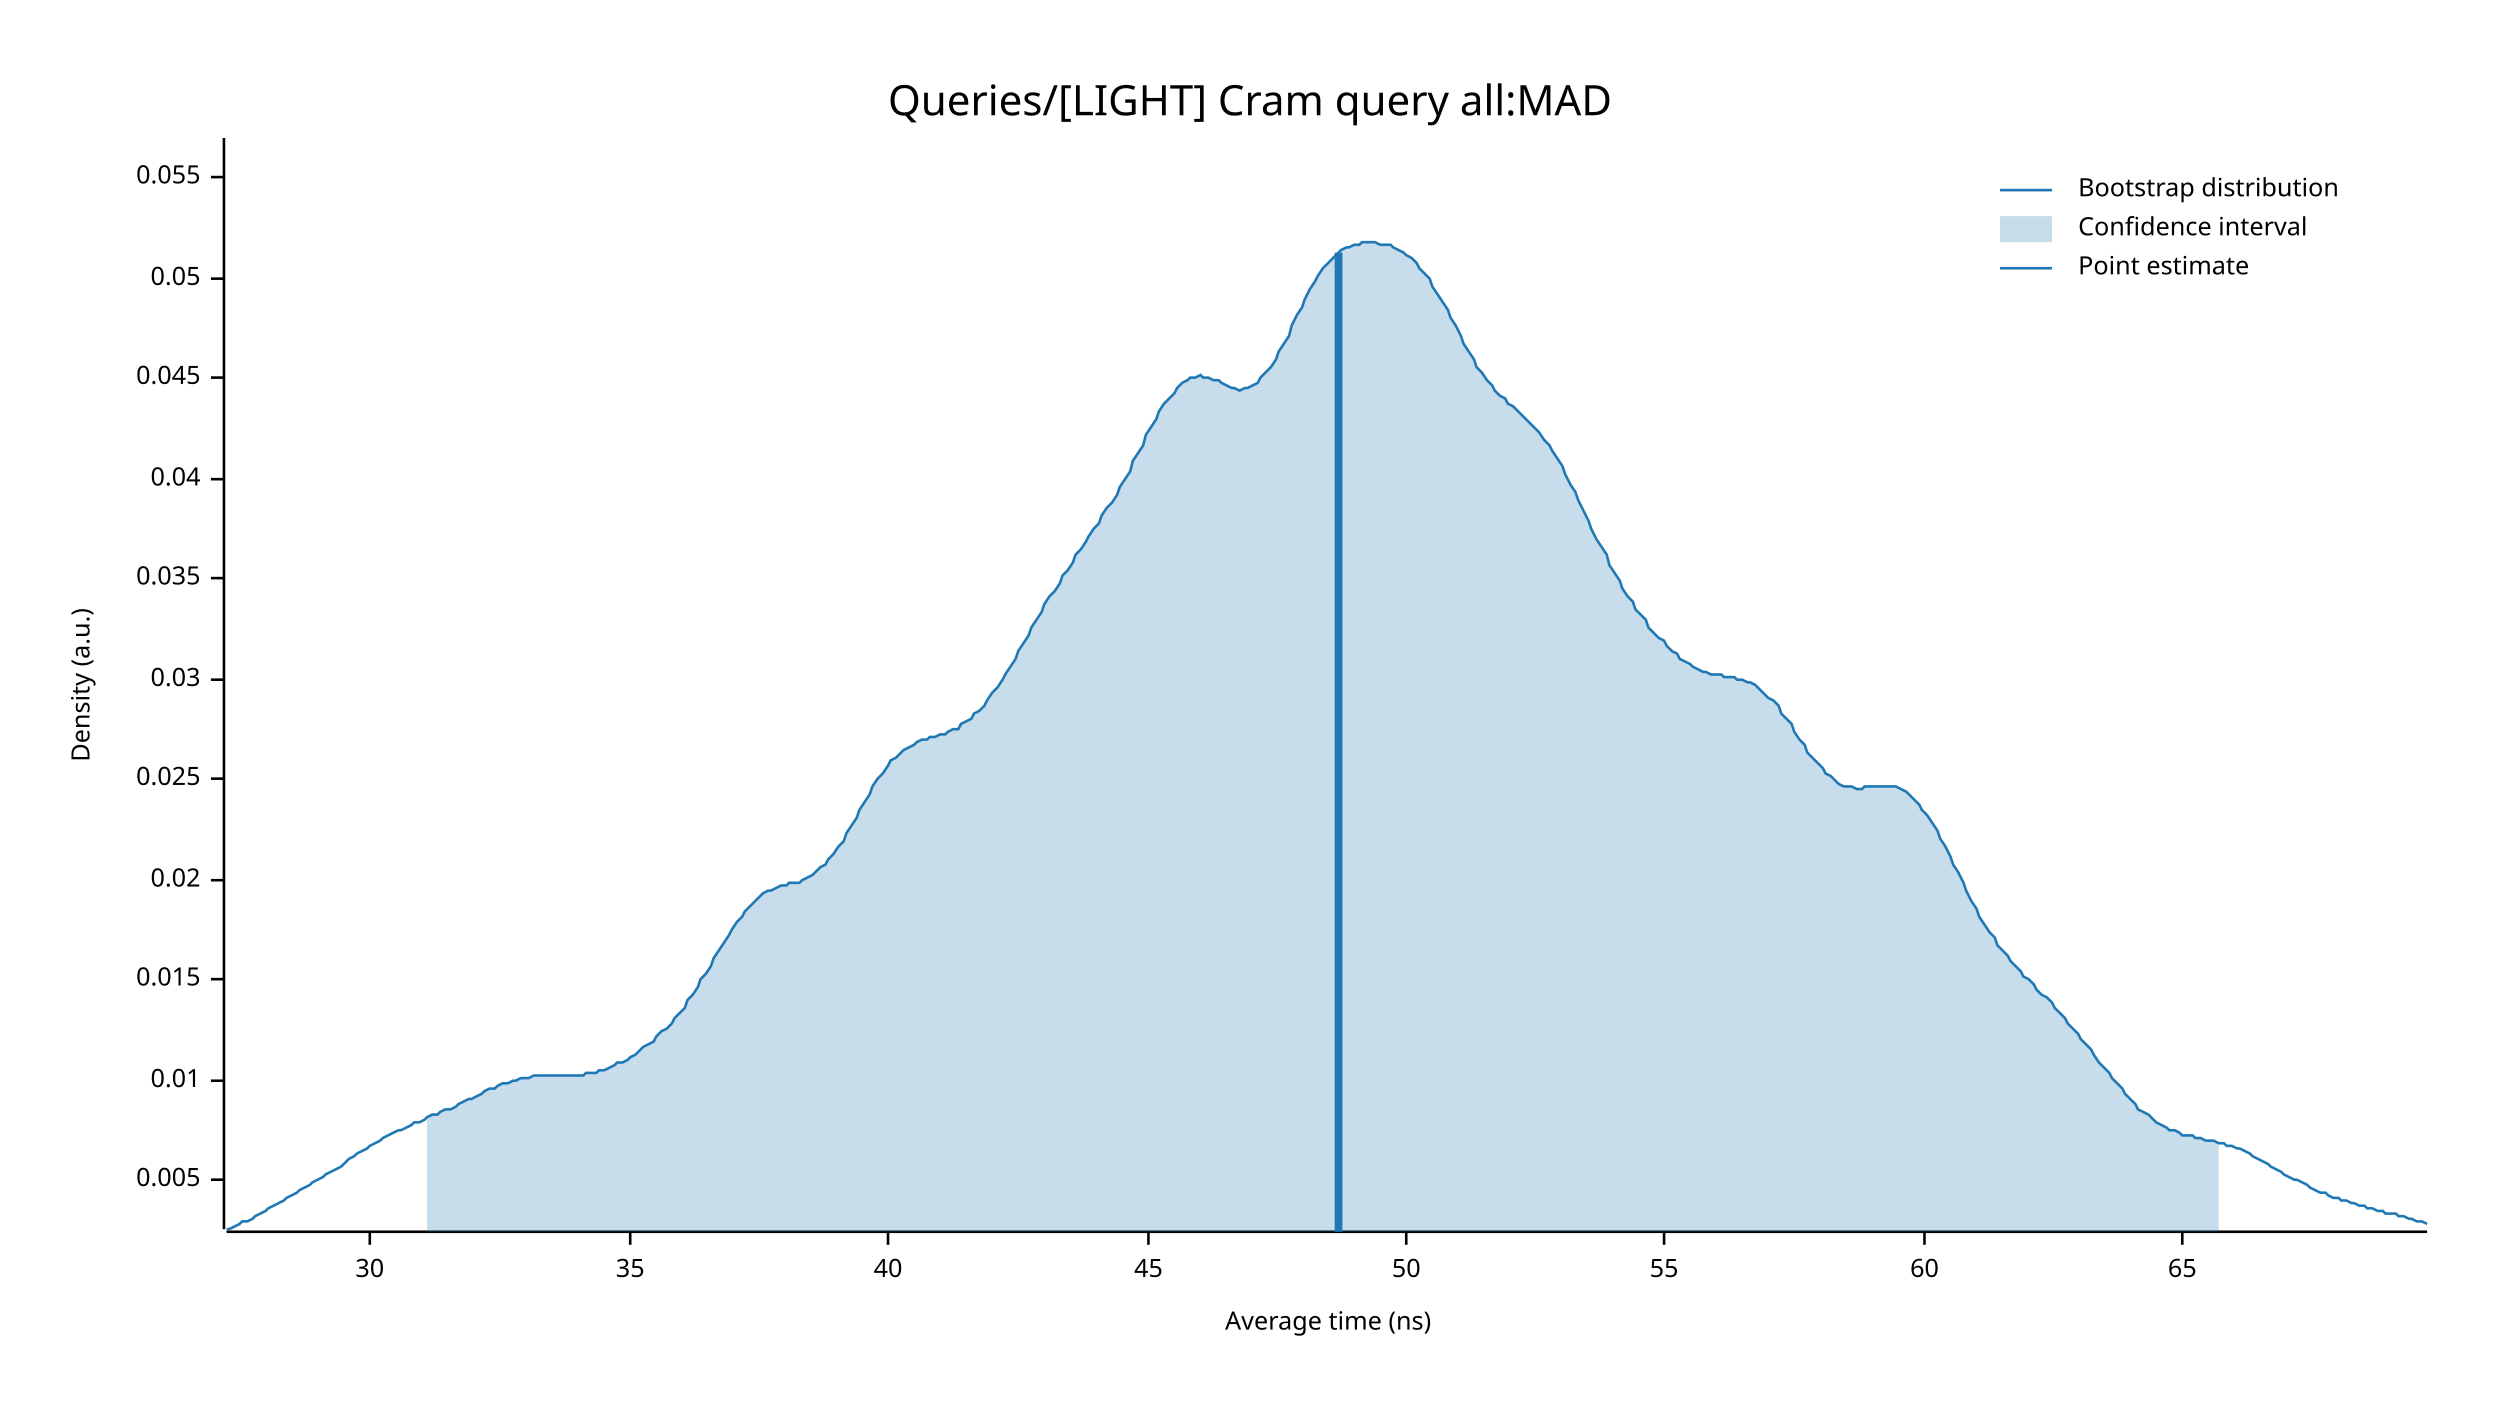
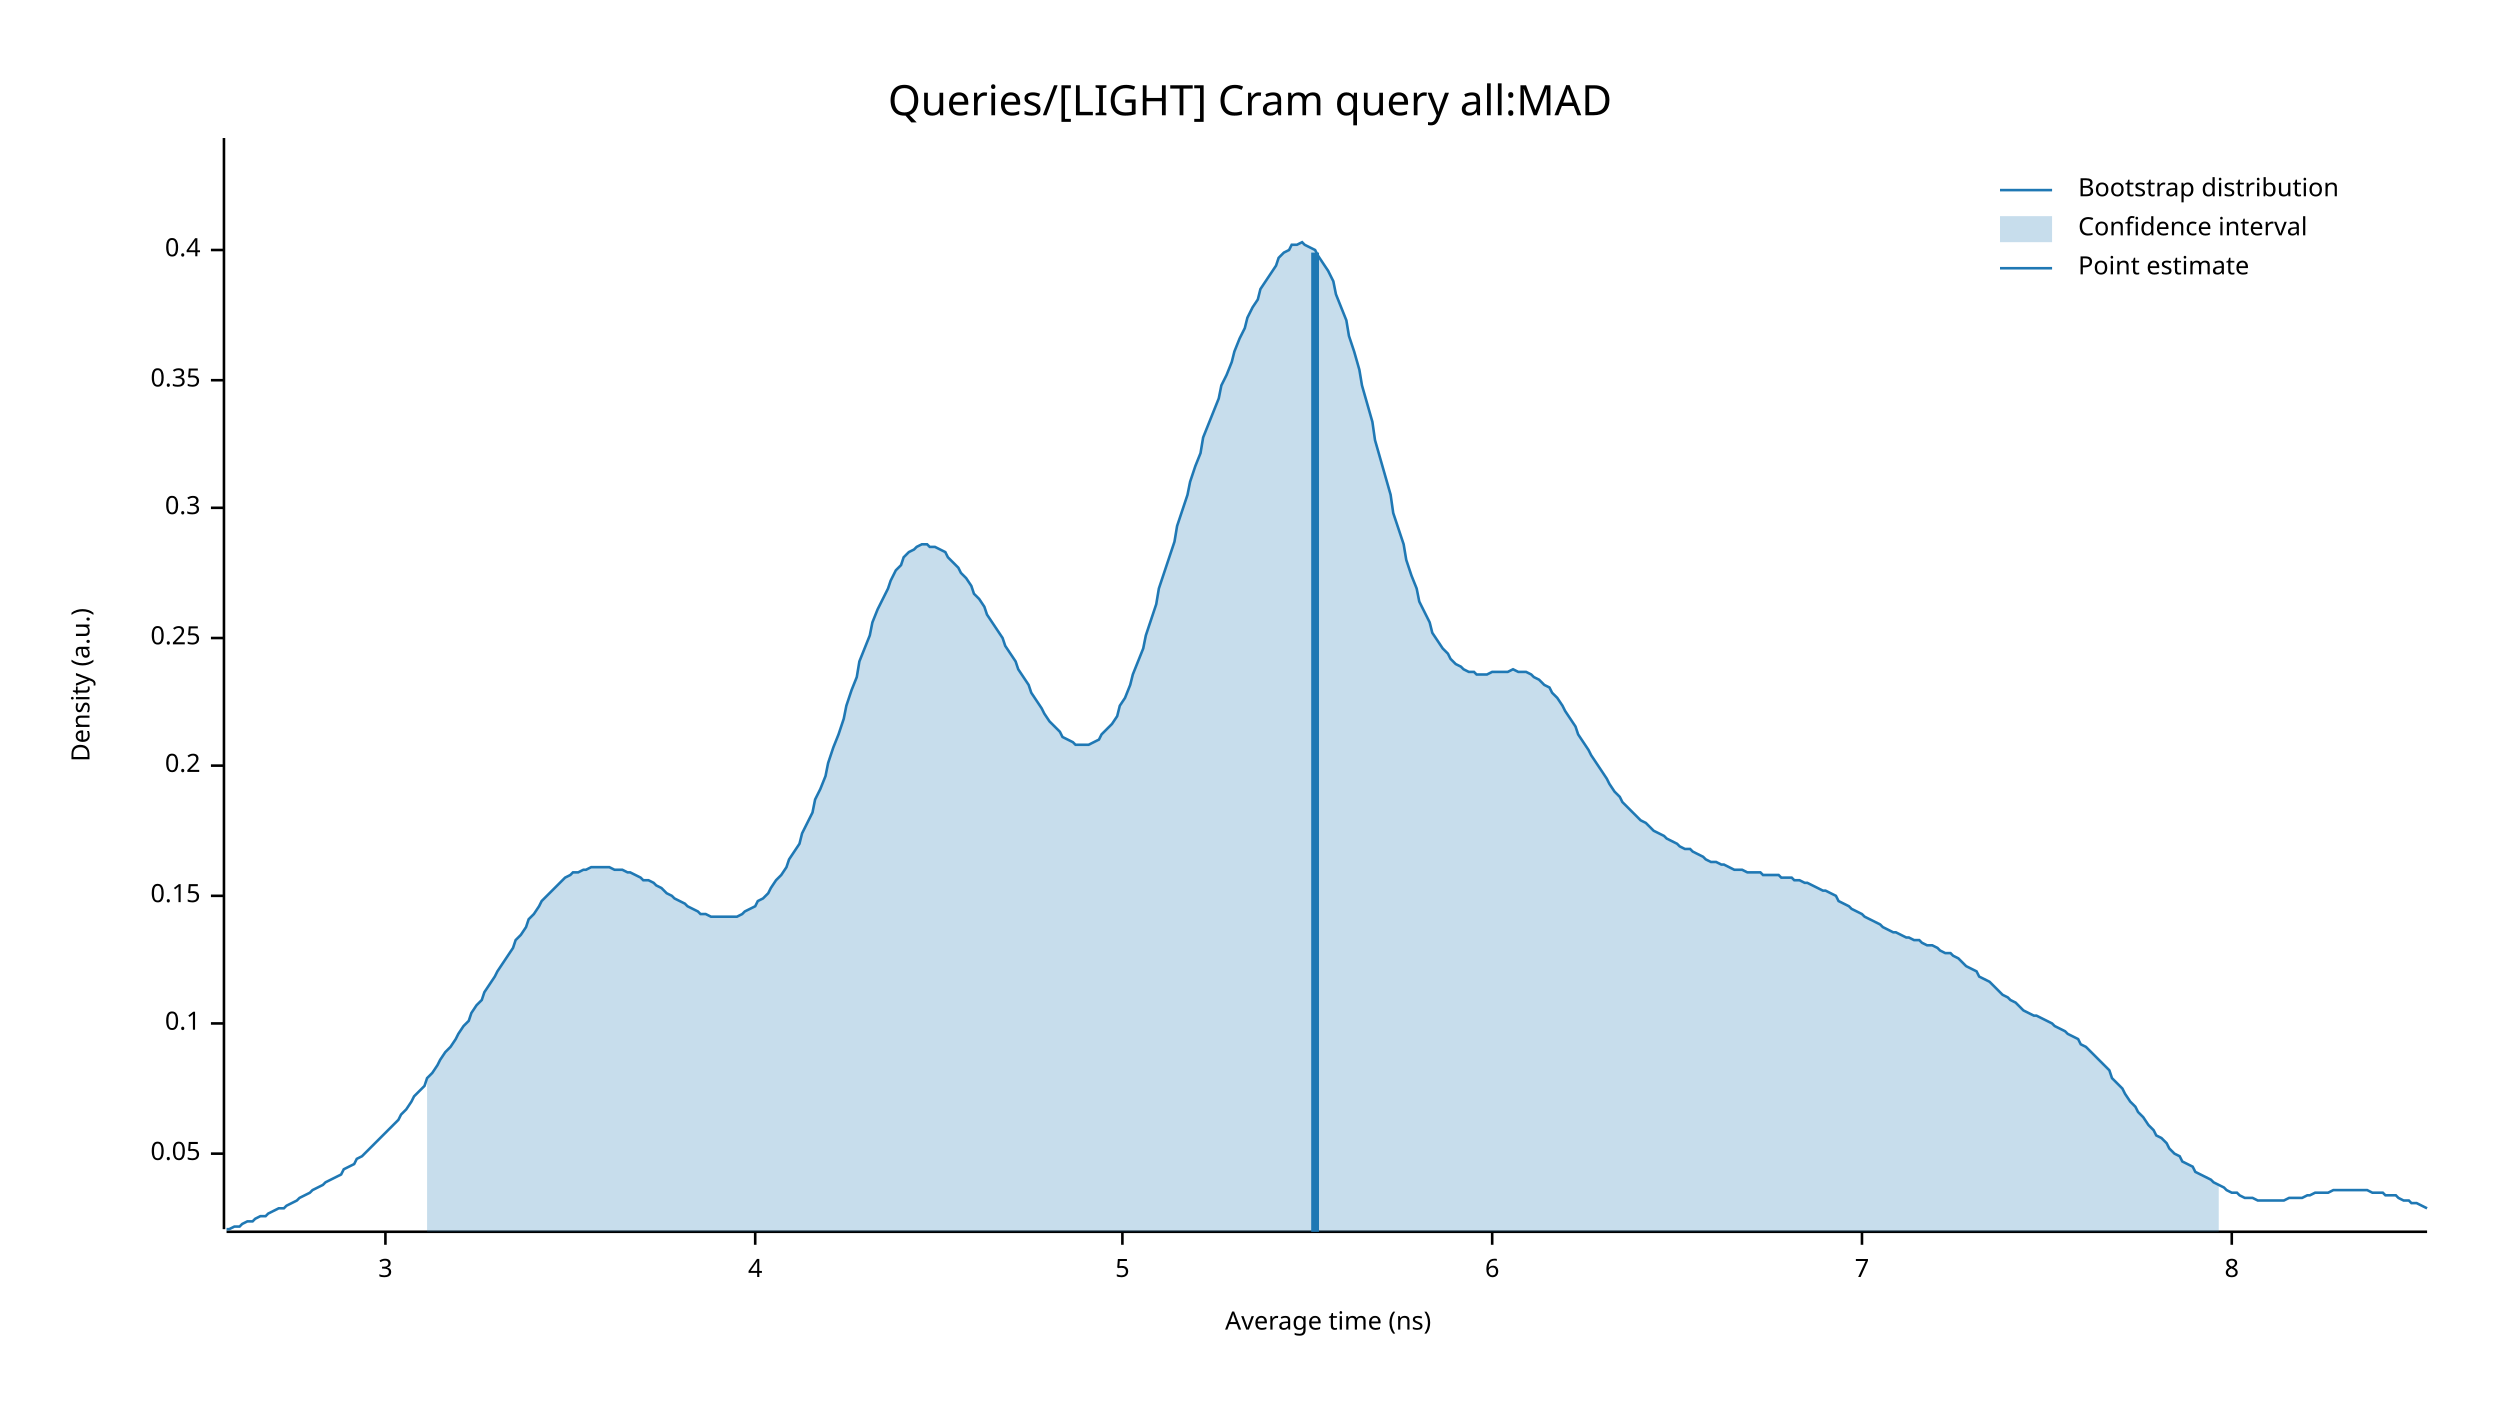
<svg xmlns="http://www.w3.org/2000/svg" width="960" height="540" viewBox="0 0 960 540">
  <text x="480" y="32" dy="0.76em" text-anchor="middle" font-family="sans-serif" font-size="16.129" opacity="1" fill="#000000">
Queries/[LIGHT] Cram query all:MAD
</text>
  <text x="27" y="263" dy="0.76em" text-anchor="middle" font-family="sans-serif" font-size="9.677" opacity="1" fill="#000000" transform="rotate(270, 27, 263)">
Density (a.u.)
</text>
  <text x="510" y="513" dy="-0.5ex" text-anchor="middle" font-family="sans-serif" font-size="9.677" opacity="1" fill="#000000">
Average time (ns)
</text>
  <polyline fill="none" opacity="1" stroke="#000000" stroke-width="1" points="86,53 86,472 " />
-   <text x="77" y="453" dy="0.5ex" text-anchor="end" font-family="sans-serif" font-size="9.677" opacity="1" fill="#000000">
- 0.005
- </text>
-   <polyline fill="none" opacity="1" stroke="#000000" stroke-width="1" points="81,453 86,453 " />
-   <text x="77" y="415" dy="0.5ex" text-anchor="end" font-family="sans-serif" font-size="9.677" opacity="1" fill="#000000">
- 0.01
- </text>
-   <polyline fill="none" opacity="1" stroke="#000000" stroke-width="1" points="81,415 86,415 " />
-   <text x="77" y="376" dy="0.5ex" text-anchor="end" font-family="sans-serif" font-size="9.677" opacity="1" fill="#000000">
- 0.015
- </text>
-   <polyline fill="none" opacity="1" stroke="#000000" stroke-width="1" points="81,376 86,376 " />
-   <text x="77" y="338" dy="0.5ex" text-anchor="end" font-family="sans-serif" font-size="9.677" opacity="1" fill="#000000">
- 0.02
- </text>
-   <polyline fill="none" opacity="1" stroke="#000000" stroke-width="1" points="81,338 86,338 " />
-   <text x="77" y="299" dy="0.5ex" text-anchor="end" font-family="sans-serif" font-size="9.677" opacity="1" fill="#000000">
- 0.025
- </text>
-   <polyline fill="none" opacity="1" stroke="#000000" stroke-width="1" points="81,299 86,299 " />
-   <text x="77" y="261" dy="0.5ex" text-anchor="end" font-family="sans-serif" font-size="9.677" opacity="1" fill="#000000">
- 0.03
- </text>
-   <polyline fill="none" opacity="1" stroke="#000000" stroke-width="1" points="81,261 86,261 " />
-   <text x="77" y="222" dy="0.5ex" text-anchor="end" font-family="sans-serif" font-size="9.677" opacity="1" fill="#000000">
- 0.035
- </text>
-   <polyline fill="none" opacity="1" stroke="#000000" stroke-width="1" points="81,222 86,222 " />
-   <text x="77" y="184" dy="0.5ex" text-anchor="end" font-family="sans-serif" font-size="9.677" opacity="1" fill="#000000">
- 0.04
- </text>
-   <polyline fill="none" opacity="1" stroke="#000000" stroke-width="1" points="81,184 86,184 " />
-   <text x="77" y="145" dy="0.5ex" text-anchor="end" font-family="sans-serif" font-size="9.677" opacity="1" fill="#000000">
- 0.045
- </text>
-   <polyline fill="none" opacity="1" stroke="#000000" stroke-width="1" points="81,145 86,145 " />
-   <text x="77" y="107" dy="0.5ex" text-anchor="end" font-family="sans-serif" font-size="9.677" opacity="1" fill="#000000">
+   <text x="77" y="443" dy="0.5ex" text-anchor="end" font-family="sans-serif" font-size="9.677" opacity="1" fill="#000000">
0.05
</text>
-   <polyline fill="none" opacity="1" stroke="#000000" stroke-width="1" points="81,107 86,107 " />
-   <text x="77" y="68" dy="0.5ex" text-anchor="end" font-family="sans-serif" font-size="9.677" opacity="1" fill="#000000">
- 0.055
+   <polyline fill="none" opacity="1" stroke="#000000" stroke-width="1" points="81,443 86,443 " />
+   <text x="77" y="393" dy="0.5ex" text-anchor="end" font-family="sans-serif" font-size="9.677" opacity="1" fill="#000000">
+ 0.1
</text>
-   <polyline fill="none" opacity="1" stroke="#000000" stroke-width="1" points="81,68 86,68 " />
+   <polyline fill="none" opacity="1" stroke="#000000" stroke-width="1" points="81,393 86,393 " />
+   <text x="77" y="344" dy="0.5ex" text-anchor="end" font-family="sans-serif" font-size="9.677" opacity="1" fill="#000000">
+ 0.15
+ </text>
+   <polyline fill="none" opacity="1" stroke="#000000" stroke-width="1" points="81,344 86,344 " />
+   <text x="77" y="294" dy="0.5ex" text-anchor="end" font-family="sans-serif" font-size="9.677" opacity="1" fill="#000000">
+ 0.2
+ </text>
+   <polyline fill="none" opacity="1" stroke="#000000" stroke-width="1" points="81,294 86,294 " />
+   <text x="77" y="245" dy="0.5ex" text-anchor="end" font-family="sans-serif" font-size="9.677" opacity="1" fill="#000000">
+ 0.25
+ </text>
+   <polyline fill="none" opacity="1" stroke="#000000" stroke-width="1" points="81,245 86,245 " />
+   <text x="77" y="195" dy="0.5ex" text-anchor="end" font-family="sans-serif" font-size="9.677" opacity="1" fill="#000000">
+ 0.3
+ </text>
+   <polyline fill="none" opacity="1" stroke="#000000" stroke-width="1" points="81,195 86,195 " />
+   <text x="77" y="146" dy="0.5ex" text-anchor="end" font-family="sans-serif" font-size="9.677" opacity="1" fill="#000000">
+ 0.35
+ </text>
+   <polyline fill="none" opacity="1" stroke="#000000" stroke-width="1" points="81,146 86,146 " />
+   <text x="77" y="96" dy="0.5ex" text-anchor="end" font-family="sans-serif" font-size="9.677" opacity="1" fill="#000000">
+ 0.4
+ </text>
+   <polyline fill="none" opacity="1" stroke="#000000" stroke-width="1" points="81,96 86,96 " />
  <polyline fill="none" opacity="1" stroke="#000000" stroke-width="1" points="87,473 932,473 " />
-   <text x="142" y="483" dy="0.76em" text-anchor="middle" font-family="sans-serif" font-size="9.677" opacity="1" fill="#000000">
- 30
+   <text x="148" y="483" dy="0.76em" text-anchor="middle" font-family="sans-serif" font-size="9.677" opacity="1" fill="#000000">
+ 3
</text>
-   <polyline fill="none" opacity="1" stroke="#000000" stroke-width="1" points="142,473 142,478 " />
-   <text x="242" y="483" dy="0.76em" text-anchor="middle" font-family="sans-serif" font-size="9.677" opacity="1" fill="#000000">
- 35
+   <polyline fill="none" opacity="1" stroke="#000000" stroke-width="1" points="148,473 148,478 " />
+   <text x="290" y="483" dy="0.76em" text-anchor="middle" font-family="sans-serif" font-size="9.677" opacity="1" fill="#000000">
+ 4
</text>
-   <polyline fill="none" opacity="1" stroke="#000000" stroke-width="1" points="242,473 242,478 " />
-   <text x="341" y="483" dy="0.76em" text-anchor="middle" font-family="sans-serif" font-size="9.677" opacity="1" fill="#000000">
- 40
+   <polyline fill="none" opacity="1" stroke="#000000" stroke-width="1" points="290,473 290,478 " />
+   <text x="431" y="483" dy="0.76em" text-anchor="middle" font-family="sans-serif" font-size="9.677" opacity="1" fill="#000000">
+ 5
</text>
-   <polyline fill="none" opacity="1" stroke="#000000" stroke-width="1" points="341,473 341,478 " />
-   <text x="441" y="483" dy="0.76em" text-anchor="middle" font-family="sans-serif" font-size="9.677" opacity="1" fill="#000000">
- 45
+   <polyline fill="none" opacity="1" stroke="#000000" stroke-width="1" points="431,473 431,478 " />
+   <text x="573" y="483" dy="0.76em" text-anchor="middle" font-family="sans-serif" font-size="9.677" opacity="1" fill="#000000">
+ 6
</text>
-   <polyline fill="none" opacity="1" stroke="#000000" stroke-width="1" points="441,473 441,478 " />
-   <text x="540" y="483" dy="0.76em" text-anchor="middle" font-family="sans-serif" font-size="9.677" opacity="1" fill="#000000">
- 50
+   <polyline fill="none" opacity="1" stroke="#000000" stroke-width="1" points="573,473 573,478 " />
+   <text x="715" y="483" dy="0.76em" text-anchor="middle" font-family="sans-serif" font-size="9.677" opacity="1" fill="#000000">
+ 7
</text>
-   <polyline fill="none" opacity="1" stroke="#000000" stroke-width="1" points="540,473 540,478 " />
-   <text x="639" y="483" dy="0.76em" text-anchor="middle" font-family="sans-serif" font-size="9.677" opacity="1" fill="#000000">
- 55
+   <polyline fill="none" opacity="1" stroke="#000000" stroke-width="1" points="715,473 715,478 " />
+   <text x="857" y="483" dy="0.76em" text-anchor="middle" font-family="sans-serif" font-size="9.677" opacity="1" fill="#000000">
+ 8
</text>
-   <polyline fill="none" opacity="1" stroke="#000000" stroke-width="1" points="639,473 639,478 " />
-   <text x="739" y="483" dy="0.76em" text-anchor="middle" font-family="sans-serif" font-size="9.677" opacity="1" fill="#000000">
- 60
- </text>
-   <polyline fill="none" opacity="1" stroke="#000000" stroke-width="1" points="739,473 739,478 " />
-   <text x="838" y="483" dy="0.76em" text-anchor="middle" font-family="sans-serif" font-size="9.677" opacity="1" fill="#000000">
- 65
- </text>
-   <polyline fill="none" opacity="1" stroke="#000000" stroke-width="1" points="838,473 838,478 " />
-   <polyline fill="none" opacity="1" stroke="#1F78B4" stroke-width="1" points="87,472 88,472 90,471 92,470 93,469 95,469 97,468 98,467 100,466 102,465 103,464 105,463 107,462 109,461 110,460 112,459 114,458 115,457 117,456 119,455 120,454 122,453 124,452 125,451 127,450 129,449 131,448 132,447 134,445 136,444 137,443 139,442 141,441 142,440 144,439 146,438 147,437 149,436 151,435 153,434 154,434 156,433 158,432 159,431 161,431 163,430 164,429 166,428 168,428 169,427 171,426 173,426 175,425 176,424 178,423 180,422 181,422 183,421 185,420 186,419 188,418 190,418 191,417 193,416 195,416 197,415 198,415 200,414 202,414 203,414 205,413 207,413 208,413 210,413 212,413 214,413 215,413 217,413 219,413 220,413 222,413 224,413 225,412 227,412 229,412 230,411 232,411 234,410 236,409 237,408 239,408 241,407 242,406 244,405 246,403 247,402 249,401 251,400 252,398 254,396 256,395 258,393 259,391 261,389 263,387 264,384 266,382 268,379 269,376 271,374 273,371 274,368 276,365 278,362 280,359 281,357 283,354 285,352 286,350 288,348 290,346 291,345 293,343 295,342 296,342 298,341 300,340 302,340 303,339 305,339 307,339 308,338 310,337 312,336 313,335 315,333 317,332 318,330 320,328 322,325 324,323 325,320 327,317 329,314 330,311 332,308 334,305 335,302 337,299 339,297 341,294 342,292 344,291 346,289 347,288 349,287 351,286 352,285 354,284 356,284 357,283 359,283 361,282 363,282 364,281 366,280 368,280 369,278 371,277 373,276 374,274 376,273 378,271 379,269 381,266 383,264 385,261 386,259 388,256 390,253 391,250 393,247 395,244 396,241 398,238 400,235 401,232 403,229 405,227 407,224 408,221 410,219 412,216 413,213 415,211 417,208 418,206 420,203 422,201 423,198 425,195 427,193 429,190 430,187 432,184 434,181 435,177 437,174 439,171 440,167 442,164 444,161 445,158 447,155 449,153 451,151 452,149 454,147 456,146 457,145 459,145 461,144 462,145 464,145 466,146 468,146 469,147 471,148 473,149 474,149 476,150 478,149 479,149 481,148 483,147 484,145 486,143 488,141 490,138 491,135 493,132 495,129 496,125 498,121 500,118 501,115 503,111 505,108 506,106 508,103 510,101 512,99 513,98 515,96 517,95 518,95 520,94 522,94 523,93 525,93 527,93 528,93 530,94 532,94 534,94 535,95 537,96 539,97 540,98 542,99 544,101 545,103 547,105 549,107 550,110 552,113 554,116 556,119 557,122 559,125 561,129 562,132 564,135 566,138 567,141 569,143 571,146 573,148 574,150 576,152 578,153 579,155 581,156 583,158 584,159 586,161 588,163 589,164 591,166 593,169 595,171 596,173 598,176 600,179 601,182 603,186 605,189 606,192 608,196 610,200 611,203 613,207 615,210 617,213 618,217 620,220 622,223 623,226 625,229 627,231 628,234 630,236 632,238 633,241 635,243 637,245 639,246 640,248 642,250 644,251 645,253 647,254 649,255 650,256 652,257 654,258 655,258 657,259 659,259 661,259 662,260 664,260 666,260 667,261 669,261 671,262 672,262 674,263 676,265 677,266 679,268 681,269 683,271 684,274 686,276 688,278 689,281 691,284 693,286 694,289 696,291 698,293 700,295 701,297 703,298 705,300 706,301 708,302 710,302 711,302 713,303 715,303 716,302 718,302 720,302 722,302 723,302 725,302 727,302 728,302 730,303 732,304 733,305 735,307 737,309 738,311 740,313 742,316 744,319 745,322 747,325 749,329 750,332 752,335 754,339 755,342 757,346 759,349 760,352 762,355 764,358 766,360 767,363 769,365 771,367 772,369 774,371 776,373 777,375 779,376 781,378 782,380 784,382 786,383 788,385 789,387 791,389 793,391 794,393 796,395 798,397 799,399 801,401 803,403 804,405 806,408 808,410 810,412 811,414 813,416 815,418 816,420 818,422 820,424 821,426 823,427 825,428 827,430 828,431 830,432 832,433 833,434 835,434 837,435 838,436 840,436 842,436 843,437 845,437 847,438 849,438 850,438 852,439 854,439 855,440 857,440 859,441 860,441 862,442 864,443 865,444 867,445 869,446 871,447 872,448 874,449 876,450 877,451 879,452 881,453 882,453 884,454 886,455 887,456 889,457 891,458 893,458 894,459 896,460 898,460 899,461 901,461 903,462 904,462 906,463 908,463 909,464 911,464 913,465 915,465 916,466 918,466 920,466 921,467 923,467 925,468 926,468 928,469 930,469 932,470 " />
-   <polygon opacity="0.25" fill="#1F78B4" points="164,429 166,428 168,428 169,427 171,426 173,426 175,425 176,424 178,423 180,422 181,422 183,421 185,420 186,419 188,418 190,418 191,417 193,416 195,416 197,415 198,415 200,414 202,414 203,414 205,413 207,413 208,413 210,413 212,413 214,413 215,413 217,413 219,413 220,413 222,413 224,413 225,412 227,412 229,412 230,411 232,411 234,410 236,409 237,408 239,408 241,407 242,406 244,405 246,403 247,402 249,401 251,400 252,398 254,396 256,395 258,393 259,391 261,389 263,387 264,384 266,382 268,379 269,376 271,374 273,371 274,368 276,365 278,362 280,359 281,357 283,354 285,352 286,350 288,348 290,346 291,345 293,343 295,342 296,342 298,341 300,340 302,340 303,339 305,339 307,339 308,338 310,337 312,336 313,335 315,333 317,332 318,330 320,328 322,325 324,323 325,320 327,317 329,314 330,311 332,308 334,305 335,302 337,299 339,297 341,294 342,292 344,291 346,289 347,288 349,287 351,286 352,285 354,284 356,284 357,283 359,283 361,282 363,282 364,281 366,280 368,280 369,278 371,277 373,276 374,274 376,273 378,271 379,269 381,266 383,264 385,261 386,259 388,256 390,253 391,250 393,247 395,244 396,241 398,238 400,235 401,232 403,229 405,227 407,224 408,221 410,219 412,216 413,213 415,211 417,208 418,206 420,203 422,201 423,198 425,195 427,193 429,190 430,187 432,184 434,181 435,177 437,174 439,171 440,167 442,164 444,161 445,158 447,155 449,153 451,151 452,149 454,147 456,146 457,145 459,145 461,144 462,145 464,145 466,146 468,146 469,147 471,148 473,149 474,149 476,150 478,149 479,149 481,148 483,147 484,145 486,143 488,141 490,138 491,135 493,132 495,129 496,125 498,121 500,118 501,115 503,111 505,108 506,106 508,103 510,101 512,99 513,98 515,96 517,95 518,95 520,94 522,94 523,93 525,93 527,93 528,93 530,94 532,94 534,94 535,95 537,96 539,97 540,98 542,99 544,101 545,103 547,105 549,107 550,110 552,113 554,116 556,119 557,122 559,125 561,129 562,132 564,135 566,138 567,141 569,143 571,146 573,148 574,150 576,152 578,153 579,155 581,156 583,158 584,159 586,161 588,163 589,164 591,166 593,169 595,171 596,173 598,176 600,179 601,182 603,186 605,189 606,192 608,196 610,200 611,203 613,207 615,210 617,213 618,217 620,220 622,223 623,226 625,229 627,231 628,234 630,236 632,238 633,241 635,243 637,245 639,246 640,248 642,250 644,251 645,253 647,254 649,255 650,256 652,257 654,258 655,258 657,259 659,259 661,259 662,260 664,260 666,260 667,261 669,261 671,262 672,262 674,263 676,265 677,266 679,268 681,269 683,271 684,274 686,276 688,278 689,281 691,284 693,286 694,289 696,291 698,293 700,295 701,297 703,298 705,300 706,301 708,302 710,302 711,302 713,303 715,303 716,302 718,302 720,302 722,302 723,302 725,302 727,302 728,302 730,303 732,304 733,305 735,307 737,309 738,311 740,313 742,316 744,319 745,322 747,325 749,329 750,332 752,335 754,339 755,342 757,346 759,349 760,352 762,355 764,358 766,360 767,363 769,365 771,367 772,369 774,371 776,373 777,375 779,376 781,378 782,380 784,382 786,383 788,385 789,387 791,389 793,391 794,393 796,395 798,397 799,399 801,401 803,403 804,405 806,408 808,410 810,412 811,414 813,416 815,418 816,420 818,422 820,424 821,426 823,427 825,428 827,430 828,431 830,432 832,433 833,434 835,434 837,435 838,436 840,436 842,436 843,437 845,437 847,438 849,438 850,438 852,439 852,473 164,473 " />
-   <polyline fill="none" opacity="1" stroke="#1F78B4" stroke-width="3" points="514,473 514,97 " />
+   <polyline fill="none" opacity="1" stroke="#000000" stroke-width="1" points="857,473 857,478 " />
+   <polyline fill="none" opacity="1" stroke="#1F78B4" stroke-width="1" points="87,472 88,472 90,471 92,471 93,470 95,469 97,469 98,468 100,467 102,467 103,466 105,465 107,464 109,464 110,463 112,462 114,461 115,460 117,459 119,458 120,457 122,456 124,455 125,454 127,453 129,452 131,451 132,449 134,448 136,447 137,445 139,444 141,442 142,441 144,439 146,437 147,436 149,434 151,432 153,430 154,428 156,426 158,423 159,421 161,419 163,417 164,414 166,412 168,409 169,407 171,404 173,402 175,399 176,397 178,394 180,392 181,389 183,386 185,384 186,381 188,378 190,375 191,373 193,370 195,367 197,364 198,361 200,359 202,356 203,353 205,351 207,348 208,346 210,344 212,342 214,340 215,339 217,337 219,336 220,335 222,335 224,334 225,334 227,333 229,333 230,333 232,333 234,333 236,334 237,334 239,334 241,335 242,335 244,336 246,337 247,338 249,338 251,339 252,340 254,341 256,343 258,344 259,345 261,346 263,347 264,348 266,349 268,350 269,351 271,351 273,352 274,352 276,352 278,352 280,352 281,352 283,352 285,351 286,350 288,349 290,348 291,346 293,345 295,343 296,341 298,338 300,336 302,333 303,330 305,327 307,324 308,320 310,316 312,312 313,307 315,303 317,298 318,293 320,287 322,282 324,276 325,271 327,265 329,260 330,254 332,249 334,244 335,239 337,234 339,230 341,226 342,223 344,219 346,217 347,214 349,212 351,211 352,210 354,209 356,209 357,210 359,210 361,211 363,212 364,214 366,216 368,218 369,220 371,222 373,225 374,228 376,230 378,233 379,236 381,239 383,242 385,245 386,248 388,251 390,254 391,257 393,260 395,263 396,266 398,269 400,272 401,274 403,277 405,279 407,281 408,283 410,284 412,285 413,286 415,286 417,286 418,286 420,285 422,284 423,282 425,280 427,278 429,275 430,271 432,268 434,263 435,259 437,254 439,249 440,244 442,238 444,232 445,226 447,220 449,214 451,208 452,202 454,196 456,190 457,185 459,179 461,174 462,168 464,163 466,158 468,153 469,148 471,144 473,139 474,135 476,130 478,126 479,122 481,118 483,115 484,111 486,108 488,105 490,102 491,99 493,97 495,96 496,94 498,94 500,93 501,94 503,95 505,96 506,98 508,101 510,104 512,108 513,113 515,118 517,123 518,129 520,135 522,142 523,148 525,155 527,162 528,169 530,176 532,183 534,190 535,197 537,203 539,209 540,215 542,221 544,226 545,231 547,235 549,239 550,243 552,246 554,249 556,251 557,253 559,255 561,256 562,257 564,258 566,258 567,259 569,259 571,259 573,258 574,258 576,258 578,258 579,258 581,257 583,258 584,258 586,258 588,259 589,260 591,261 593,263 595,264 596,266 598,268 600,271 601,273 603,276 605,279 606,282 608,285 610,288 611,290 613,293 615,296 617,299 618,301 620,304 622,306 623,308 625,310 627,312 628,313 630,315 632,316 633,317 635,319 637,320 639,321 640,322 642,323 644,324 645,325 647,326 649,326 650,327 652,328 654,329 655,330 657,331 659,331 661,332 662,332 664,333 666,334 667,334 669,334 671,335 672,335 674,335 676,335 677,336 679,336 681,336 683,336 684,337 686,337 688,337 689,338 691,338 693,339 694,339 696,340 698,341 700,342 701,342 703,343 705,344 706,346 708,347 710,348 711,349 713,350 715,351 716,352 718,353 720,354 722,355 723,356 725,357 727,358 728,358 730,359 732,360 733,360 735,361 737,361 738,362 740,363 742,363 744,364 745,365 747,366 749,366 750,367 752,368 754,370 755,371 757,372 759,373 760,375 762,376 764,377 766,379 767,380 769,382 771,383 772,384 774,385 776,387 777,388 779,389 781,390 782,390 784,391 786,392 788,393 789,394 791,395 793,396 794,397 796,398 798,399 799,401 801,402 803,404 804,405 806,407 808,409 810,411 811,414 813,416 815,418 816,420 818,423 820,425 821,427 823,429 825,432 827,434 828,436 830,437 832,439 833,441 835,443 837,444 838,446 840,447 842,448 843,450 845,451 847,452 849,453 850,454 852,455 854,456 855,457 857,458 859,458 860,459 862,460 864,460 865,460 867,461 869,461 871,461 872,461 874,461 876,461 877,461 879,460 881,460 882,460 884,460 886,459 887,459 889,458 891,458 893,458 894,458 896,457 898,457 899,457 901,457 903,457 904,457 906,457 908,457 909,457 911,458 913,458 915,458 916,459 918,459 920,459 921,460 923,461 925,461 926,462 928,462 930,463 932,464 " />
+   <polygon opacity="0.25" fill="#1F78B4" points="164,414 166,412 168,409 169,407 171,404 173,402 175,399 176,397 178,394 180,392 181,389 183,386 185,384 186,381 188,378 190,375 191,373 193,370 195,367 197,364 198,361 200,359 202,356 203,353 205,351 207,348 208,346 210,344 212,342 214,340 215,339 217,337 219,336 220,335 222,335 224,334 225,334 227,333 229,333 230,333 232,333 234,333 236,334 237,334 239,334 241,335 242,335 244,336 246,337 247,338 249,338 251,339 252,340 254,341 256,343 258,344 259,345 261,346 263,347 264,348 266,349 268,350 269,351 271,351 273,352 274,352 276,352 278,352 280,352 281,352 283,352 285,351 286,350 288,349 290,348 291,346 293,345 295,343 296,341 298,338 300,336 302,333 303,330 305,327 307,324 308,320 310,316 312,312 313,307 315,303 317,298 318,293 320,287 322,282 324,276 325,271 327,265 329,260 330,254 332,249 334,244 335,239 337,234 339,230 341,226 342,223 344,219 346,217 347,214 349,212 351,211 352,210 354,209 356,209 357,210 359,210 361,211 363,212 364,214 366,216 368,218 369,220 371,222 373,225 374,228 376,230 378,233 379,236 381,239 383,242 385,245 386,248 388,251 390,254 391,257 393,260 395,263 396,266 398,269 400,272 401,274 403,277 405,279 407,281 408,283 410,284 412,285 413,286 415,286 417,286 418,286 420,285 422,284 423,282 425,280 427,278 429,275 430,271 432,268 434,263 435,259 437,254 439,249 440,244 442,238 444,232 445,226 447,220 449,214 451,208 452,202 454,196 456,190 457,185 459,179 461,174 462,168 464,163 466,158 468,153 469,148 471,144 473,139 474,135 476,130 478,126 479,122 481,118 483,115 484,111 486,108 488,105 490,102 491,99 493,97 495,96 496,94 498,94 500,93 501,94 503,95 505,96 506,98 508,101 510,104 512,108 513,113 515,118 517,123 518,129 520,135 522,142 523,148 525,155 527,162 528,169 530,176 532,183 534,190 535,197 537,203 539,209 540,215 542,221 544,226 545,231 547,235 549,239 550,243 552,246 554,249 556,251 557,253 559,255 561,256 562,257 564,258 566,258 567,259 569,259 571,259 573,258 574,258 576,258 578,258 579,258 581,257 583,258 584,258 586,258 588,259 589,260 591,261 593,263 595,264 596,266 598,268 600,271 601,273 603,276 605,279 606,282 608,285 610,288 611,290 613,293 615,296 617,299 618,301 620,304 622,306 623,308 625,310 627,312 628,313 630,315 632,316 633,317 635,319 637,320 639,321 640,322 642,323 644,324 645,325 647,326 649,326 650,327 652,328 654,329 655,330 657,331 659,331 661,332 662,332 664,333 666,334 667,334 669,334 671,335 672,335 674,335 676,335 677,336 679,336 681,336 683,336 684,337 686,337 688,337 689,338 691,338 693,339 694,339 696,340 698,341 700,342 701,342 703,343 705,344 706,346 708,347 710,348 711,349 713,350 715,351 716,352 718,353 720,354 722,355 723,356 725,357 727,358 728,358 730,359 732,360 733,360 735,361 737,361 738,362 740,363 742,363 744,364 745,365 747,366 749,366 750,367 752,368 754,370 755,371 757,372 759,373 760,375 762,376 764,377 766,379 767,380 769,382 771,383 772,384 774,385 776,387 777,388 779,389 781,390 782,390 784,391 786,392 788,393 789,394 791,395 793,396 794,397 796,398 798,399 799,401 801,402 803,404 804,405 806,407 808,409 810,411 811,414 813,416 815,418 816,420 818,423 820,425 821,427 823,429 825,432 827,434 828,436 830,437 832,439 833,441 835,443 837,444 838,446 840,447 842,448 843,450 845,451 847,452 849,453 850,454 852,455 852,473 164,473 " />
+   <polyline fill="none" opacity="1" stroke="#1F78B4" stroke-width="3" points="505,473 505,97 " />
  <text x="798" y="68" dy="0.76em" text-anchor="start" font-family="sans-serif" font-size="9.677" opacity="1" fill="#000000">
Bootstrap distribution
</text>
  <text x="798" y="83" dy="0.76em" text-anchor="start" font-family="sans-serif" font-size="9.677" opacity="1" fill="#000000">
Confidence interval
</text>
  <text x="798" y="98" dy="0.76em" text-anchor="start" font-family="sans-serif" font-size="9.677" opacity="1" fill="#000000">
Point estimate
</text>
  <polyline fill="none" opacity="1" stroke="#1F78B4" stroke-width="1" points="768,73 788,73 " />
  <rect x="768" y="83" width="20" height="10" opacity="0.25" fill="#1F78B4" stroke="none" />
  <polyline fill="none" opacity="1" stroke="#1F78B4" stroke-width="1" points="768,103 788,103 " />
</svg>
